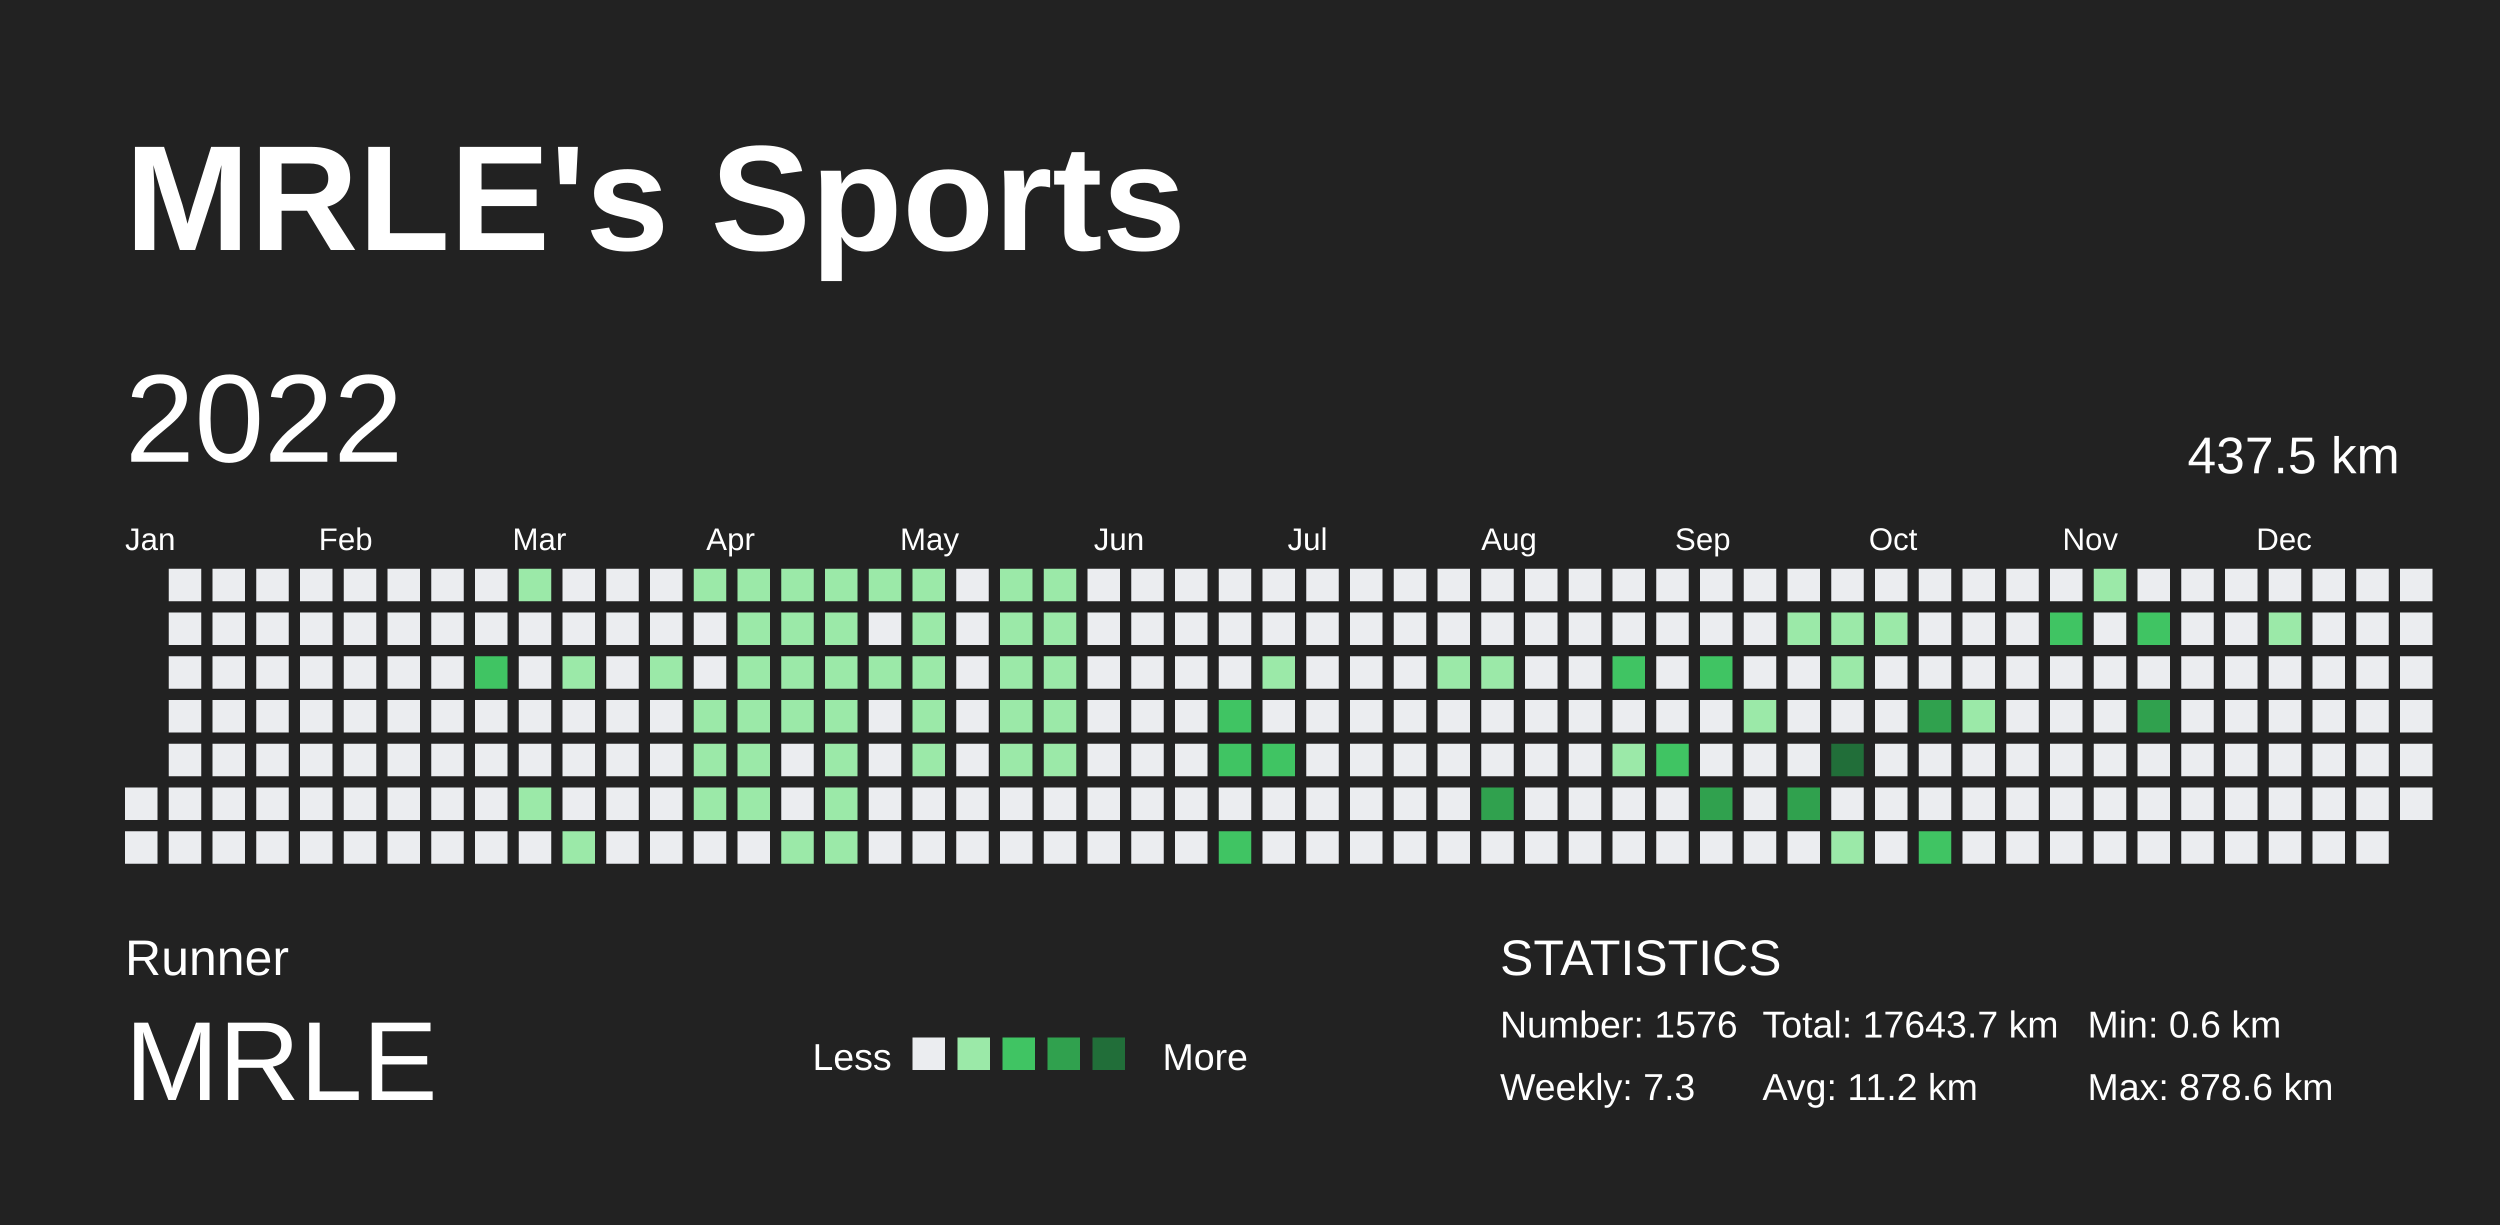
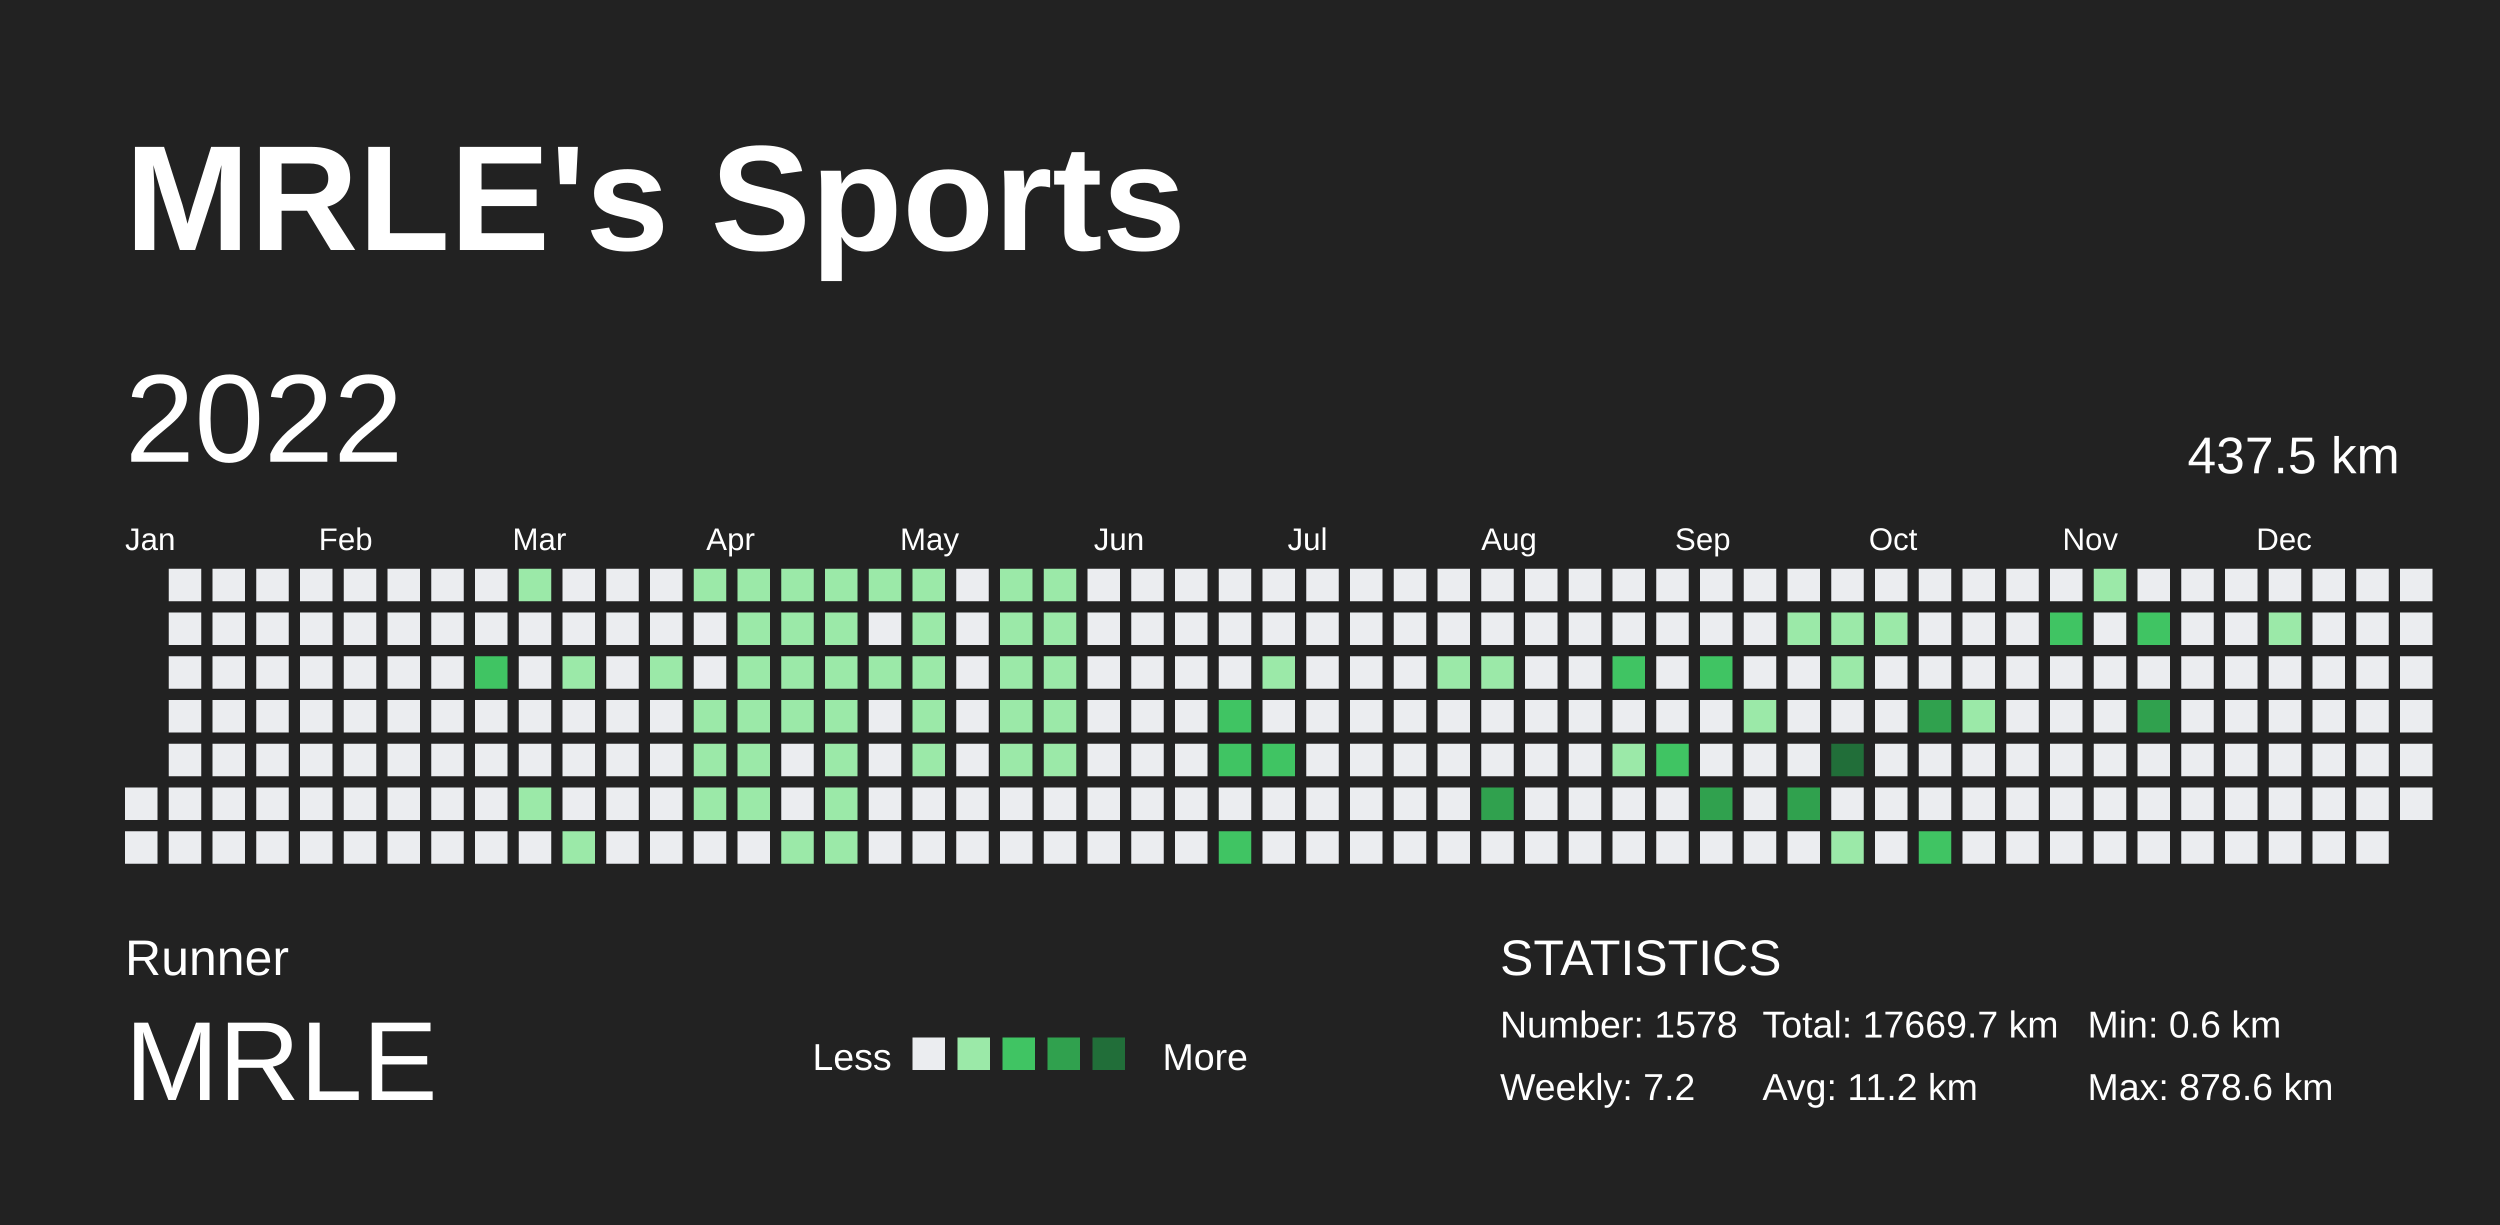
<svg xmlns="http://www.w3.org/2000/svg" baseProfile="full" height="98mm" version="1.1" viewBox="0,0,200,98" width="200mm">
  <defs />
  <rect fill="#222222" height="98" width="200" x="0" y="0" />
  <text fill="#FFFFFF" style="font-size:12px; font-family:Arial; font-weight:bold;" x="10" y="20">MRLE's Sports</text>
  <text fill="#FFFFFF" style="font-size:4px; font-family:Arial" x="10" y="78">Runner</text>
  <text fill="#FFFFFF" style="font-size:9px; font-family:Arial" x="10" y="88">MRLE</text>
  <text fill="#FFFFFF" style="font-size:3px; font-family:Arial" x="65" y="85.6">Less</text>
  <rect fill="#ebedf0" height="2.6" width="2.6" x="73" y="83" />
  <rect fill="#9be9a8" height="2.6" width="2.6" x="76.6" y="83" />
  <rect fill="#40c463" height="2.6" width="2.6" x="80.2" y="83" />
  <rect fill="#30a14e" height="2.6" width="2.6" x="83.8" y="83" />
  <rect fill="#216e39" height="2.6" width="2.6" x="87.4" y="83" />
  <text fill="#FFFFFF" style="font-size:3px; font-family:Arial" x="93" y="85.6">More</text>
  <text fill="#FFFFFF" style="font-size:4px; font-family:Arial" x="120" y="78">STATISTICS</text>
-   <text fill="#FFFFFF" style="font-size:3px; font-family:Arial" x="120" y="83">Number: 1576</text>
-   <text fill="#FFFFFF" style="font-size:3px; font-family:Arial" x="120" y="88">Weekly: 7.3</text>
-   <text fill="#FFFFFF" style="font-size:3px; font-family:Arial" x="141" y="83">Total: 17643.7 km</text>
+   <text fill="#FFFFFF" style="font-size:3px; font-family:Arial" x="120" y="83">Number: 1578</text>
+   <text fill="#FFFFFF" style="font-size:3px; font-family:Arial" x="120" y="88">Weekly: 7.2</text>
+   <text fill="#FFFFFF" style="font-size:3px; font-family:Arial" x="141" y="83">Total: 17669.7 km</text>
  <text fill="#FFFFFF" style="font-size:3px; font-family:Arial" x="141" y="88">Avg: 11.2 km</text>
  <text fill="#FFFFFF" style="font-size:3px; font-family:Arial" x="167" y="83">Min: 0.6 km</text>
  <text fill="#FFFFFF" style="font-size:3px; font-family:Arial" x="167" y="88">Max: 878.6 km</text>
  <text dominant-baseline="hanging" fill="#FFFFFF" style="font-size:10.0px; font-family:Arial;" x="10" y="30">2022</text>
  <text dominant-baseline="hanging" fill="#FFFFFF" style="font-size:4.125px; font-family:Arial;" x="175" y="35">437.5 km</text>
  <text fill="#FFFFFF" style="font-size:2.5px; font-family:Arial" x="10.0" y="44">Jan</text>
  <text fill="#FFFFFF" style="font-size:2.5px; font-family:Arial" x="25.5" y="44">Feb</text>
  <text fill="#FFFFFF" style="font-size:2.5px; font-family:Arial" x="41.0" y="44">Mar</text>
  <text fill="#FFFFFF" style="font-size:2.5px; font-family:Arial" x="56.5" y="44">Apr</text>
  <text fill="#FFFFFF" style="font-size:2.5px; font-family:Arial" x="72.0" y="44">May</text>
  <text fill="#FFFFFF" style="font-size:2.5px; font-family:Arial" x="87.5" y="44">Jun</text>
  <text fill="#FFFFFF" style="font-size:2.5px; font-family:Arial" x="103.0" y="44">Jul</text>
  <text fill="#FFFFFF" style="font-size:2.5px; font-family:Arial" x="118.5" y="44">Aug</text>
  <text fill="#FFFFFF" style="font-size:2.5px; font-family:Arial" x="134.0" y="44">Sep</text>
  <text fill="#FFFFFF" style="font-size:2.5px; font-family:Arial" x="149.5" y="44">Oct</text>
  <text fill="#FFFFFF" style="font-size:2.5px; font-family:Arial" x="165.0" y="44">Nov</text>
  <text fill="#FFFFFF" style="font-size:2.5px; font-family:Arial" x="180.5" y="44">Dec</text>
  <rect fill="#ebedf0" height="2.6" width="2.6" x="10.0" y="63.0" />
  <rect fill="#ebedf0" height="2.6" width="2.6" x="10.0" y="66.5" />
  <rect fill="#ebedf0" height="2.6" width="2.6" x="13.5" y="45.5" />
  <rect fill="#ebedf0" height="2.6" width="2.6" x="13.5" y="49.0" />
  <rect fill="#ebedf0" height="2.6" width="2.6" x="13.5" y="52.5" />
  <rect fill="#ebedf0" height="2.6" width="2.6" x="13.5" y="56.0" />
  <rect fill="#ebedf0" height="2.6" width="2.6" x="13.5" y="59.5" />
  <rect fill="#ebedf0" height="2.6" width="2.6" x="13.5" y="63.0" />
  <rect fill="#ebedf0" height="2.6" width="2.6" x="13.5" y="66.5" />
  <rect fill="#ebedf0" height="2.6" width="2.6" x="17.0" y="45.5" />
  <rect fill="#ebedf0" height="2.6" width="2.6" x="17.0" y="49.0" />
  <rect fill="#ebedf0" height="2.6" width="2.6" x="17.0" y="52.5" />
  <rect fill="#ebedf0" height="2.6" width="2.6" x="17.0" y="56.0" />
  <rect fill="#ebedf0" height="2.6" width="2.6" x="17.0" y="59.5" />
  <rect fill="#ebedf0" height="2.6" width="2.6" x="17.0" y="63.0" />
  <rect fill="#ebedf0" height="2.6" width="2.6" x="17.0" y="66.5" />
  <rect fill="#ebedf0" height="2.6" width="2.6" x="20.5" y="45.5" />
  <rect fill="#ebedf0" height="2.6" width="2.6" x="20.5" y="49.0" />
  <rect fill="#ebedf0" height="2.6" width="2.6" x="20.5" y="52.5" />
  <rect fill="#ebedf0" height="2.6" width="2.6" x="20.5" y="56.0" />
  <rect fill="#ebedf0" height="2.6" width="2.6" x="20.5" y="59.5" />
  <rect fill="#ebedf0" height="2.6" width="2.6" x="20.5" y="63.0" />
  <rect fill="#ebedf0" height="2.6" width="2.6" x="20.5" y="66.5" />
  <rect fill="#ebedf0" height="2.6" width="2.6" x="24.0" y="45.5" />
  <rect fill="#ebedf0" height="2.6" width="2.6" x="24.0" y="49.0" />
  <rect fill="#ebedf0" height="2.6" width="2.6" x="24.0" y="52.5" />
  <rect fill="#ebedf0" height="2.6" width="2.6" x="24.0" y="56.0" />
  <rect fill="#ebedf0" height="2.6" width="2.6" x="24.0" y="59.5" />
  <rect fill="#ebedf0" height="2.6" width="2.6" x="24.0" y="63.0" />
  <rect fill="#ebedf0" height="2.6" width="2.6" x="24.0" y="66.5" />
  <rect fill="#ebedf0" height="2.6" width="2.6" x="27.5" y="45.5" />
  <rect fill="#ebedf0" height="2.6" width="2.6" x="27.5" y="49.0" />
  <rect fill="#ebedf0" height="2.6" width="2.6" x="27.5" y="52.5" />
  <rect fill="#ebedf0" height="2.6" width="2.6" x="27.5" y="56.0" />
  <rect fill="#ebedf0" height="2.6" width="2.6" x="27.5" y="59.5" />
  <rect fill="#ebedf0" height="2.6" width="2.6" x="27.5" y="63.0" />
  <rect fill="#ebedf0" height="2.6" width="2.6" x="27.5" y="66.5" />
  <rect fill="#ebedf0" height="2.6" width="2.6" x="31.0" y="45.5" />
  <rect fill="#ebedf0" height="2.6" width="2.6" x="31.0" y="49.0" />
  <rect fill="#ebedf0" height="2.6" width="2.6" x="31.0" y="52.5" />
  <rect fill="#ebedf0" height="2.6" width="2.6" x="31.0" y="56.0" />
  <rect fill="#ebedf0" height="2.6" width="2.6" x="31.0" y="59.5" />
  <rect fill="#ebedf0" height="2.6" width="2.6" x="31.0" y="63.0" />
  <rect fill="#ebedf0" height="2.6" width="2.6" x="31.0" y="66.5" />
  <rect fill="#ebedf0" height="2.6" width="2.6" x="34.5" y="45.5" />
  <rect fill="#ebedf0" height="2.6" width="2.6" x="34.5" y="49.0" />
  <rect fill="#ebedf0" height="2.6" width="2.6" x="34.5" y="52.5" />
  <rect fill="#ebedf0" height="2.6" width="2.6" x="34.5" y="56.0" />
  <rect fill="#ebedf0" height="2.6" width="2.6" x="34.5" y="59.5" />
  <rect fill="#ebedf0" height="2.6" width="2.6" x="34.5" y="63.0" />
  <rect fill="#ebedf0" height="2.6" width="2.6" x="34.5" y="66.5" />
  <rect fill="#ebedf0" height="2.6" width="2.6" x="38.0" y="45.5" />
  <rect fill="#ebedf0" height="2.6" width="2.6" x="38.0" y="49.0" />
  <rect fill="#40c463" height="2.6" width="2.6" x="38.0" y="52.5" />
  <rect fill="#ebedf0" height="2.6" width="2.6" x="38.0" y="56.0" />
  <rect fill="#ebedf0" height="2.6" width="2.6" x="38.0" y="59.5" />
  <rect fill="#ebedf0" height="2.6" width="2.6" x="38.0" y="63.0" />
  <rect fill="#ebedf0" height="2.6" width="2.6" x="38.0" y="66.5" />
  <rect fill="#9be9a8" height="2.6" width="2.6" x="41.5" y="45.5" />
  <rect fill="#ebedf0" height="2.6" width="2.6" x="41.5" y="49.0" />
  <rect fill="#ebedf0" height="2.6" width="2.6" x="41.5" y="52.5" />
  <rect fill="#ebedf0" height="2.6" width="2.6" x="41.5" y="56.0" />
  <rect fill="#ebedf0" height="2.6" width="2.6" x="41.5" y="59.5" />
  <rect fill="#9be9a8" height="2.6" width="2.6" x="41.5" y="63.0" />
  <rect fill="#ebedf0" height="2.6" width="2.6" x="41.5" y="66.5" />
  <rect fill="#ebedf0" height="2.6" width="2.6" x="45.0" y="45.5" />
  <rect fill="#ebedf0" height="2.6" width="2.6" x="45.0" y="49.0" />
  <rect fill="#9be9a8" height="2.6" width="2.6" x="45.0" y="52.5" />
  <rect fill="#ebedf0" height="2.6" width="2.6" x="45.0" y="56.0" />
  <rect fill="#ebedf0" height="2.6" width="2.6" x="45.0" y="59.5" />
  <rect fill="#ebedf0" height="2.6" width="2.6" x="45.0" y="63.0" />
  <rect fill="#9be9a8" height="2.6" width="2.6" x="45.0" y="66.5" />
  <rect fill="#ebedf0" height="2.6" width="2.6" x="48.5" y="45.5" />
  <rect fill="#ebedf0" height="2.6" width="2.6" x="48.5" y="49.0" />
  <rect fill="#ebedf0" height="2.6" width="2.6" x="48.5" y="52.5" />
  <rect fill="#ebedf0" height="2.6" width="2.6" x="48.5" y="56.0" />
  <rect fill="#ebedf0" height="2.6" width="2.6" x="48.5" y="59.5" />
  <rect fill="#ebedf0" height="2.6" width="2.6" x="48.5" y="63.0" />
  <rect fill="#ebedf0" height="2.6" width="2.6" x="48.5" y="66.5" />
  <rect fill="#ebedf0" height="2.6" width="2.6" x="52.0" y="45.5" />
  <rect fill="#ebedf0" height="2.6" width="2.6" x="52.0" y="49.0" />
  <rect fill="#9be9a8" height="2.6" width="2.6" x="52.0" y="52.5" />
  <rect fill="#ebedf0" height="2.6" width="2.6" x="52.0" y="56.0" />
  <rect fill="#ebedf0" height="2.6" width="2.6" x="52.0" y="59.5" />
  <rect fill="#ebedf0" height="2.6" width="2.6" x="52.0" y="63.0" />
  <rect fill="#ebedf0" height="2.6" width="2.6" x="52.0" y="66.5" />
  <rect fill="#9be9a8" height="2.6" width="2.6" x="55.5" y="45.5" />
  <rect fill="#ebedf0" height="2.6" width="2.6" x="55.5" y="49.0" />
  <rect fill="#ebedf0" height="2.6" width="2.6" x="55.5" y="52.5" />
  <rect fill="#9be9a8" height="2.6" width="2.6" x="55.5" y="56.0" />
  <rect fill="#9be9a8" height="2.6" width="2.6" x="55.5" y="59.5" />
  <rect fill="#9be9a8" height="2.6" width="2.6" x="55.5" y="63.0" />
  <rect fill="#ebedf0" height="2.6" width="2.6" x="55.5" y="66.5" />
  <rect fill="#9be9a8" height="2.6" width="2.6" x="59.0" y="45.5" />
  <rect fill="#9be9a8" height="2.6" width="2.6" x="59.0" y="49.0" />
  <rect fill="#9be9a8" height="2.6" width="2.6" x="59.0" y="52.5" />
  <rect fill="#9be9a8" height="2.6" width="2.6" x="59.0" y="56.0" />
  <rect fill="#9be9a8" height="2.6" width="2.6" x="59.0" y="59.5" />
  <rect fill="#9be9a8" height="2.6" width="2.6" x="59.0" y="63.0" />
  <rect fill="#ebedf0" height="2.6" width="2.6" x="59.0" y="66.5" />
  <rect fill="#9be9a8" height="2.6" width="2.6" x="62.5" y="45.5" />
  <rect fill="#9be9a8" height="2.6" width="2.6" x="62.5" y="49.0" />
  <rect fill="#9be9a8" height="2.6" width="2.6" x="62.5" y="52.5" />
  <rect fill="#9be9a8" height="2.6" width="2.6" x="62.5" y="56.0" />
  <rect fill="#ebedf0" height="2.6" width="2.6" x="62.5" y="59.5" />
  <rect fill="#ebedf0" height="2.6" width="2.6" x="62.5" y="63.0" />
  <rect fill="#9be9a8" height="2.6" width="2.6" x="62.5" y="66.5" />
  <rect fill="#9be9a8" height="2.6" width="2.6" x="66.0" y="45.5" />
  <rect fill="#9be9a8" height="2.6" width="2.6" x="66.0" y="49.0" />
  <rect fill="#9be9a8" height="2.6" width="2.6" x="66.0" y="52.5" />
  <rect fill="#9be9a8" height="2.6" width="2.6" x="66.0" y="56.0" />
  <rect fill="#9be9a8" height="2.6" width="2.6" x="66.0" y="59.5" />
  <rect fill="#9be9a8" height="2.6" width="2.6" x="66.0" y="63.0" />
  <rect fill="#9be9a8" height="2.6" width="2.6" x="66.0" y="66.5" />
  <rect fill="#9be9a8" height="2.6" width="2.6" x="69.5" y="45.5" />
  <rect fill="#ebedf0" height="2.6" width="2.6" x="69.5" y="49.0" />
  <rect fill="#9be9a8" height="2.6" width="2.6" x="69.5" y="52.5" />
  <rect fill="#ebedf0" height="2.6" width="2.6" x="69.5" y="56.0" />
  <rect fill="#ebedf0" height="2.6" width="2.6" x="69.5" y="59.5" />
  <rect fill="#ebedf0" height="2.6" width="2.6" x="69.5" y="63.0" />
  <rect fill="#ebedf0" height="2.6" width="2.6" x="69.5" y="66.5" />
  <rect fill="#9be9a8" height="2.6" width="2.6" x="73.0" y="45.5" />
  <rect fill="#9be9a8" height="2.6" width="2.6" x="73.0" y="49.0" />
  <rect fill="#9be9a8" height="2.6" width="2.6" x="73.0" y="52.5" />
  <rect fill="#9be9a8" height="2.6" width="2.6" x="73.0" y="56.0" />
  <rect fill="#9be9a8" height="2.6" width="2.6" x="73.0" y="59.5" />
  <rect fill="#ebedf0" height="2.6" width="2.6" x="73.0" y="63.0" />
  <rect fill="#ebedf0" height="2.6" width="2.6" x="73.0" y="66.5" />
  <rect fill="#ebedf0" height="2.6" width="2.6" x="76.5" y="45.5" />
  <rect fill="#ebedf0" height="2.6" width="2.6" x="76.5" y="49.0" />
  <rect fill="#ebedf0" height="2.6" width="2.6" x="76.5" y="52.5" />
  <rect fill="#ebedf0" height="2.6" width="2.6" x="76.5" y="56.0" />
  <rect fill="#ebedf0" height="2.6" width="2.6" x="76.5" y="59.5" />
  <rect fill="#ebedf0" height="2.6" width="2.6" x="76.5" y="63.0" />
  <rect fill="#ebedf0" height="2.6" width="2.6" x="76.5" y="66.5" />
  <rect fill="#9be9a8" height="2.6" width="2.6" x="80.0" y="45.5" />
  <rect fill="#9be9a8" height="2.6" width="2.6" x="80.0" y="49.0" />
  <rect fill="#9be9a8" height="2.6" width="2.6" x="80.0" y="52.5" />
  <rect fill="#9be9a8" height="2.6" width="2.6" x="80.0" y="56.0" />
  <rect fill="#9be9a8" height="2.6" width="2.6" x="80.0" y="59.5" />
  <rect fill="#ebedf0" height="2.6" width="2.6" x="80.0" y="63.0" />
  <rect fill="#ebedf0" height="2.6" width="2.6" x="80.0" y="66.5" />
  <rect fill="#9be9a8" height="2.6" width="2.6" x="83.5" y="45.5" />
  <rect fill="#9be9a8" height="2.6" width="2.6" x="83.5" y="49.0" />
  <rect fill="#9be9a8" height="2.6" width="2.6" x="83.5" y="52.5" />
  <rect fill="#9be9a8" height="2.6" width="2.6" x="83.5" y="56.0" />
  <rect fill="#9be9a8" height="2.6" width="2.6" x="83.5" y="59.5" />
  <rect fill="#ebedf0" height="2.6" width="2.6" x="83.5" y="63.0" />
  <rect fill="#ebedf0" height="2.6" width="2.6" x="83.5" y="66.5" />
  <rect fill="#ebedf0" height="2.6" width="2.6" x="87.0" y="45.5" />
  <rect fill="#ebedf0" height="2.6" width="2.6" x="87.0" y="49.0" />
  <rect fill="#ebedf0" height="2.6" width="2.6" x="87.0" y="52.5" />
  <rect fill="#ebedf0" height="2.6" width="2.6" x="87.0" y="56.0" />
  <rect fill="#ebedf0" height="2.6" width="2.6" x="87.0" y="59.5" />
  <rect fill="#ebedf0" height="2.6" width="2.6" x="87.0" y="63.0" />
  <rect fill="#ebedf0" height="2.6" width="2.6" x="87.0" y="66.5" />
  <rect fill="#ebedf0" height="2.6" width="2.6" x="90.5" y="45.5" />
  <rect fill="#ebedf0" height="2.6" width="2.6" x="90.5" y="49.0" />
  <rect fill="#ebedf0" height="2.6" width="2.6" x="90.5" y="52.5" />
  <rect fill="#ebedf0" height="2.6" width="2.6" x="90.5" y="56.0" />
  <rect fill="#ebedf0" height="2.6" width="2.6" x="90.5" y="59.5" />
  <rect fill="#ebedf0" height="2.6" width="2.6" x="90.5" y="63.0" />
  <rect fill="#ebedf0" height="2.6" width="2.6" x="90.5" y="66.5" />
  <rect fill="#ebedf0" height="2.6" width="2.6" x="94.0" y="45.5" />
  <rect fill="#ebedf0" height="2.6" width="2.6" x="94.0" y="49.0" />
  <rect fill="#ebedf0" height="2.6" width="2.6" x="94.0" y="52.5" />
  <rect fill="#ebedf0" height="2.6" width="2.6" x="94.0" y="56.0" />
  <rect fill="#ebedf0" height="2.6" width="2.6" x="94.0" y="59.5" />
  <rect fill="#ebedf0" height="2.6" width="2.6" x="94.0" y="63.0" />
  <rect fill="#ebedf0" height="2.6" width="2.6" x="94.0" y="66.5" />
  <rect fill="#ebedf0" height="2.6" width="2.6" x="97.5" y="45.5" />
  <rect fill="#ebedf0" height="2.6" width="2.6" x="97.5" y="49.0" />
  <rect fill="#ebedf0" height="2.6" width="2.6" x="97.5" y="52.5" />
  <rect fill="#40c463" height="2.6" width="2.6" x="97.5" y="56.0" />
  <rect fill="#40c463" height="2.6" width="2.6" x="97.5" y="59.5" />
  <rect fill="#ebedf0" height="2.6" width="2.6" x="97.5" y="63.0" />
  <rect fill="#40c463" height="2.6" width="2.6" x="97.5" y="66.5" />
  <rect fill="#ebedf0" height="2.6" width="2.6" x="101.0" y="45.5" />
  <rect fill="#ebedf0" height="2.6" width="2.6" x="101.0" y="49.0" />
  <rect fill="#9be9a8" height="2.6" width="2.6" x="101.0" y="52.5" />
  <rect fill="#ebedf0" height="2.6" width="2.6" x="101.0" y="56.0" />
  <rect fill="#40c463" height="2.6" width="2.6" x="101.0" y="59.5" />
  <rect fill="#ebedf0" height="2.6" width="2.6" x="101.0" y="63.0" />
  <rect fill="#ebedf0" height="2.6" width="2.6" x="101.0" y="66.5" />
  <rect fill="#ebedf0" height="2.6" width="2.6" x="104.5" y="45.5" />
  <rect fill="#ebedf0" height="2.6" width="2.6" x="104.5" y="49.0" />
  <rect fill="#ebedf0" height="2.6" width="2.6" x="104.5" y="52.5" />
  <rect fill="#ebedf0" height="2.6" width="2.6" x="104.5" y="56.0" />
  <rect fill="#ebedf0" height="2.6" width="2.6" x="104.5" y="59.5" />
  <rect fill="#ebedf0" height="2.6" width="2.6" x="104.5" y="63.0" />
  <rect fill="#ebedf0" height="2.6" width="2.6" x="104.5" y="66.5" />
  <rect fill="#ebedf0" height="2.6" width="2.6" x="108.0" y="45.5" />
  <rect fill="#ebedf0" height="2.6" width="2.6" x="108.0" y="49.0" />
  <rect fill="#ebedf0" height="2.6" width="2.6" x="108.0" y="52.5" />
  <rect fill="#ebedf0" height="2.6" width="2.6" x="108.0" y="56.0" />
  <rect fill="#ebedf0" height="2.6" width="2.6" x="108.0" y="59.5" />
  <rect fill="#ebedf0" height="2.6" width="2.6" x="108.0" y="63.0" />
  <rect fill="#ebedf0" height="2.6" width="2.6" x="108.0" y="66.5" />
  <rect fill="#ebedf0" height="2.6" width="2.6" x="111.5" y="45.5" />
  <rect fill="#ebedf0" height="2.6" width="2.6" x="111.5" y="49.0" />
  <rect fill="#ebedf0" height="2.6" width="2.6" x="111.5" y="52.5" />
  <rect fill="#ebedf0" height="2.6" width="2.6" x="111.5" y="56.0" />
  <rect fill="#ebedf0" height="2.6" width="2.6" x="111.5" y="59.5" />
  <rect fill="#ebedf0" height="2.6" width="2.6" x="111.5" y="63.0" />
  <rect fill="#ebedf0" height="2.6" width="2.6" x="111.5" y="66.5" />
  <rect fill="#ebedf0" height="2.6" width="2.6" x="115.0" y="45.5" />
  <rect fill="#ebedf0" height="2.6" width="2.6" x="115.0" y="49.0" />
  <rect fill="#9be9a8" height="2.6" width="2.6" x="115.0" y="52.5" />
  <rect fill="#ebedf0" height="2.6" width="2.6" x="115.0" y="56.0" />
  <rect fill="#ebedf0" height="2.6" width="2.6" x="115.0" y="59.5" />
  <rect fill="#ebedf0" height="2.6" width="2.6" x="115.0" y="63.0" />
  <rect fill="#ebedf0" height="2.6" width="2.6" x="115.0" y="66.5" />
  <rect fill="#ebedf0" height="2.6" width="2.6" x="118.5" y="45.5" />
  <rect fill="#ebedf0" height="2.6" width="2.6" x="118.5" y="49.0" />
  <rect fill="#9be9a8" height="2.6" width="2.6" x="118.5" y="52.5" />
  <rect fill="#ebedf0" height="2.6" width="2.6" x="118.5" y="56.0" />
  <rect fill="#ebedf0" height="2.6" width="2.6" x="118.5" y="59.5" />
  <rect fill="#30a14e" height="2.6" width="2.6" x="118.5" y="63.0" />
  <rect fill="#ebedf0" height="2.6" width="2.6" x="118.5" y="66.5" />
  <rect fill="#ebedf0" height="2.6" width="2.6" x="122.0" y="45.5" />
  <rect fill="#ebedf0" height="2.6" width="2.6" x="122.0" y="49.0" />
  <rect fill="#ebedf0" height="2.6" width="2.6" x="122.0" y="52.5" />
  <rect fill="#ebedf0" height="2.6" width="2.6" x="122.0" y="56.0" />
  <rect fill="#ebedf0" height="2.6" width="2.6" x="122.0" y="59.5" />
  <rect fill="#ebedf0" height="2.6" width="2.6" x="122.0" y="63.0" />
  <rect fill="#ebedf0" height="2.6" width="2.6" x="122.0" y="66.5" />
  <rect fill="#ebedf0" height="2.6" width="2.6" x="125.5" y="45.5" />
  <rect fill="#ebedf0" height="2.6" width="2.6" x="125.5" y="49.0" />
  <rect fill="#ebedf0" height="2.6" width="2.6" x="125.5" y="52.5" />
  <rect fill="#ebedf0" height="2.6" width="2.6" x="125.5" y="56.0" />
  <rect fill="#ebedf0" height="2.6" width="2.6" x="125.5" y="59.5" />
  <rect fill="#ebedf0" height="2.6" width="2.6" x="125.5" y="63.0" />
  <rect fill="#ebedf0" height="2.6" width="2.6" x="125.5" y="66.5" />
  <rect fill="#ebedf0" height="2.6" width="2.6" x="129.0" y="45.5" />
  <rect fill="#ebedf0" height="2.6" width="2.6" x="129.0" y="49.0" />
  <rect fill="#40c463" height="2.6" width="2.6" x="129.0" y="52.5" />
  <rect fill="#ebedf0" height="2.6" width="2.6" x="129.0" y="56.0" />
  <rect fill="#9be9a8" height="2.6" width="2.6" x="129.0" y="59.5" />
  <rect fill="#ebedf0" height="2.6" width="2.6" x="129.0" y="63.0" />
  <rect fill="#ebedf0" height="2.6" width="2.6" x="129.0" y="66.5" />
  <rect fill="#ebedf0" height="2.6" width="2.6" x="132.5" y="45.5" />
  <rect fill="#ebedf0" height="2.6" width="2.6" x="132.5" y="49.0" />
  <rect fill="#ebedf0" height="2.6" width="2.6" x="132.5" y="52.5" />
  <rect fill="#ebedf0" height="2.6" width="2.6" x="132.5" y="56.0" />
  <rect fill="#40c463" height="2.6" width="2.6" x="132.5" y="59.5" />
  <rect fill="#ebedf0" height="2.6" width="2.6" x="132.5" y="63.0" />
  <rect fill="#ebedf0" height="2.6" width="2.6" x="132.5" y="66.5" />
  <rect fill="#ebedf0" height="2.6" width="2.6" x="136.0" y="45.5" />
  <rect fill="#ebedf0" height="2.6" width="2.6" x="136.0" y="49.0" />
  <rect fill="#40c463" height="2.6" width="2.6" x="136.0" y="52.5" />
  <rect fill="#ebedf0" height="2.6" width="2.6" x="136.0" y="56.0" />
  <rect fill="#ebedf0" height="2.6" width="2.6" x="136.0" y="59.5" />
  <rect fill="#30a14e" height="2.6" width="2.6" x="136.0" y="63.0" />
  <rect fill="#ebedf0" height="2.6" width="2.6" x="136.0" y="66.5" />
  <rect fill="#ebedf0" height="2.6" width="2.6" x="139.5" y="45.5" />
  <rect fill="#ebedf0" height="2.6" width="2.6" x="139.5" y="49.0" />
  <rect fill="#ebedf0" height="2.6" width="2.6" x="139.5" y="52.5" />
  <rect fill="#9be9a8" height="2.6" width="2.6" x="139.5" y="56.0" />
  <rect fill="#ebedf0" height="2.6" width="2.6" x="139.5" y="59.5" />
  <rect fill="#ebedf0" height="2.6" width="2.6" x="139.5" y="63.0" />
  <rect fill="#ebedf0" height="2.6" width="2.6" x="139.5" y="66.5" />
  <rect fill="#ebedf0" height="2.6" width="2.6" x="143.0" y="45.5" />
  <rect fill="#9be9a8" height="2.6" width="2.6" x="143.0" y="49.0" />
  <rect fill="#ebedf0" height="2.6" width="2.6" x="143.0" y="52.5" />
  <rect fill="#ebedf0" height="2.6" width="2.6" x="143.0" y="56.0" />
  <rect fill="#ebedf0" height="2.6" width="2.6" x="143.0" y="59.5" />
  <rect fill="#30a14e" height="2.6" width="2.6" x="143.0" y="63.0" />
  <rect fill="#ebedf0" height="2.6" width="2.6" x="143.0" y="66.5" />
  <rect fill="#ebedf0" height="2.6" width="2.6" x="146.5" y="45.5" />
  <rect fill="#9be9a8" height="2.6" width="2.6" x="146.5" y="49.0" />
  <rect fill="#9be9a8" height="2.6" width="2.6" x="146.5" y="52.5" />
  <rect fill="#ebedf0" height="2.6" width="2.6" x="146.5" y="56.0" />
  <rect fill="#216e39" height="2.6" width="2.6" x="146.5" y="59.5" />
  <rect fill="#ebedf0" height="2.6" width="2.6" x="146.5" y="63.0" />
  <rect fill="#9be9a8" height="2.6" width="2.6" x="146.5" y="66.5" />
  <rect fill="#ebedf0" height="2.6" width="2.6" x="150.0" y="45.5" />
  <rect fill="#9be9a8" height="2.6" width="2.6" x="150.0" y="49.0" />
  <rect fill="#ebedf0" height="2.6" width="2.6" x="150.0" y="52.5" />
  <rect fill="#ebedf0" height="2.6" width="2.6" x="150.0" y="56.0" />
  <rect fill="#ebedf0" height="2.6" width="2.6" x="150.0" y="59.5" />
  <rect fill="#ebedf0" height="2.6" width="2.6" x="150.0" y="63.0" />
  <rect fill="#ebedf0" height="2.6" width="2.6" x="150.0" y="66.5" />
  <rect fill="#ebedf0" height="2.6" width="2.6" x="153.5" y="45.5" />
  <rect fill="#ebedf0" height="2.6" width="2.6" x="153.5" y="49.0" />
  <rect fill="#ebedf0" height="2.6" width="2.6" x="153.5" y="52.5" />
  <rect fill="#30a14e" height="2.6" width="2.6" x="153.5" y="56.0" />
  <rect fill="#ebedf0" height="2.6" width="2.6" x="153.5" y="59.5" />
  <rect fill="#ebedf0" height="2.6" width="2.6" x="153.5" y="63.0" />
  <rect fill="#40c463" height="2.6" width="2.6" x="153.5" y="66.5" />
  <rect fill="#ebedf0" height="2.6" width="2.6" x="157.0" y="45.5" />
  <rect fill="#ebedf0" height="2.6" width="2.6" x="157.0" y="49.0" />
  <rect fill="#ebedf0" height="2.6" width="2.6" x="157.0" y="52.5" />
  <rect fill="#9be9a8" height="2.6" width="2.6" x="157.0" y="56.0" />
  <rect fill="#ebedf0" height="2.6" width="2.6" x="157.0" y="59.5" />
  <rect fill="#ebedf0" height="2.6" width="2.6" x="157.0" y="63.0" />
  <rect fill="#ebedf0" height="2.6" width="2.6" x="157.0" y="66.5" />
  <rect fill="#ebedf0" height="2.6" width="2.6" x="160.5" y="45.5" />
  <rect fill="#ebedf0" height="2.6" width="2.6" x="160.5" y="49.0" />
  <rect fill="#ebedf0" height="2.6" width="2.6" x="160.5" y="52.5" />
  <rect fill="#ebedf0" height="2.6" width="2.6" x="160.5" y="56.0" />
  <rect fill="#ebedf0" height="2.6" width="2.6" x="160.5" y="59.5" />
  <rect fill="#ebedf0" height="2.6" width="2.6" x="160.5" y="63.0" />
  <rect fill="#ebedf0" height="2.6" width="2.6" x="160.5" y="66.5" />
  <rect fill="#ebedf0" height="2.6" width="2.6" x="164.0" y="45.5" />
  <rect fill="#40c463" height="2.6" width="2.6" x="164.0" y="49.0" />
  <rect fill="#ebedf0" height="2.6" width="2.6" x="164.0" y="52.5" />
  <rect fill="#ebedf0" height="2.6" width="2.6" x="164.0" y="56.0" />
  <rect fill="#ebedf0" height="2.6" width="2.6" x="164.0" y="59.5" />
  <rect fill="#ebedf0" height="2.6" width="2.6" x="164.0" y="63.0" />
  <rect fill="#ebedf0" height="2.6" width="2.6" x="164.0" y="66.5" />
  <rect fill="#9be9a8" height="2.6" width="2.6" x="167.5" y="45.5" />
  <rect fill="#ebedf0" height="2.6" width="2.6" x="167.5" y="49.0" />
  <rect fill="#ebedf0" height="2.6" width="2.6" x="167.5" y="52.5" />
  <rect fill="#ebedf0" height="2.6" width="2.6" x="167.5" y="56.0" />
  <rect fill="#ebedf0" height="2.6" width="2.6" x="167.5" y="59.5" />
  <rect fill="#ebedf0" height="2.6" width="2.6" x="167.5" y="63.0" />
  <rect fill="#ebedf0" height="2.6" width="2.6" x="167.5" y="66.5" />
  <rect fill="#ebedf0" height="2.6" width="2.6" x="171.0" y="45.5" />
  <rect fill="#40c463" height="2.6" width="2.6" x="171.0" y="49.0" />
  <rect fill="#ebedf0" height="2.6" width="2.6" x="171.0" y="52.5" />
  <rect fill="#30a14e" height="2.6" width="2.6" x="171.0" y="56.0" />
  <rect fill="#ebedf0" height="2.6" width="2.6" x="171.0" y="59.5" />
  <rect fill="#ebedf0" height="2.6" width="2.6" x="171.0" y="63.0" />
  <rect fill="#ebedf0" height="2.6" width="2.6" x="171.0" y="66.5" />
  <rect fill="#ebedf0" height="2.6" width="2.6" x="174.5" y="45.5" />
  <rect fill="#ebedf0" height="2.6" width="2.6" x="174.5" y="49.0" />
  <rect fill="#ebedf0" height="2.6" width="2.6" x="174.5" y="52.5" />
  <rect fill="#ebedf0" height="2.6" width="2.6" x="174.5" y="56.0" />
  <rect fill="#ebedf0" height="2.6" width="2.6" x="174.5" y="59.5" />
  <rect fill="#ebedf0" height="2.6" width="2.6" x="174.5" y="63.0" />
  <rect fill="#ebedf0" height="2.6" width="2.6" x="174.5" y="66.5" />
  <rect fill="#ebedf0" height="2.6" width="2.6" x="178.0" y="45.5" />
  <rect fill="#ebedf0" height="2.6" width="2.6" x="178.0" y="49.0" />
  <rect fill="#ebedf0" height="2.6" width="2.6" x="178.0" y="52.5" />
  <rect fill="#ebedf0" height="2.6" width="2.6" x="178.0" y="56.0" />
  <rect fill="#ebedf0" height="2.6" width="2.6" x="178.0" y="59.5" />
  <rect fill="#ebedf0" height="2.6" width="2.6" x="178.0" y="63.0" />
  <rect fill="#ebedf0" height="2.6" width="2.6" x="178.0" y="66.5" />
  <rect fill="#ebedf0" height="2.6" width="2.6" x="181.5" y="45.5" />
  <rect fill="#9be9a8" height="2.6" width="2.6" x="181.5" y="49.0" />
  <rect fill="#ebedf0" height="2.6" width="2.6" x="181.5" y="52.5" />
  <rect fill="#ebedf0" height="2.6" width="2.6" x="181.5" y="56.0" />
  <rect fill="#ebedf0" height="2.6" width="2.6" x="181.5" y="59.5" />
  <rect fill="#ebedf0" height="2.6" width="2.6" x="181.5" y="63.0" />
  <rect fill="#ebedf0" height="2.6" width="2.6" x="181.5" y="66.5" />
  <rect fill="#ebedf0" height="2.6" width="2.6" x="185.0" y="45.5" />
  <rect fill="#ebedf0" height="2.6" width="2.6" x="185.0" y="49.0" />
  <rect fill="#ebedf0" height="2.6" width="2.6" x="185.0" y="52.5" />
  <rect fill="#ebedf0" height="2.6" width="2.6" x="185.0" y="56.0" />
  <rect fill="#ebedf0" height="2.6" width="2.6" x="185.0" y="59.5" />
  <rect fill="#ebedf0" height="2.6" width="2.6" x="185.0" y="63.0" />
  <rect fill="#ebedf0" height="2.6" width="2.6" x="185.0" y="66.5" />
  <rect fill="#ebedf0" height="2.6" width="2.6" x="188.5" y="45.5" />
  <rect fill="#ebedf0" height="2.6" width="2.6" x="188.5" y="49.0" />
  <rect fill="#ebedf0" height="2.6" width="2.6" x="188.5" y="52.5" />
  <rect fill="#ebedf0" height="2.6" width="2.6" x="188.5" y="56.0" />
  <rect fill="#ebedf0" height="2.6" width="2.6" x="188.5" y="59.5" />
  <rect fill="#ebedf0" height="2.6" width="2.6" x="188.5" y="63.0" />
  <rect fill="#ebedf0" height="2.6" width="2.6" x="188.5" y="66.5" />
  <rect fill="#ebedf0" height="2.6" width="2.6" x="192.0" y="45.5" />
  <rect fill="#ebedf0" height="2.6" width="2.6" x="192.0" y="49.0" />
  <rect fill="#ebedf0" height="2.6" width="2.6" x="192.0" y="52.5" />
  <rect fill="#ebedf0" height="2.6" width="2.6" x="192.0" y="56.0" />
  <rect fill="#ebedf0" height="2.6" width="2.6" x="192.0" y="59.5" />
  <rect fill="#ebedf0" height="2.6" width="2.6" x="192.0" y="63.0" />
</svg>
